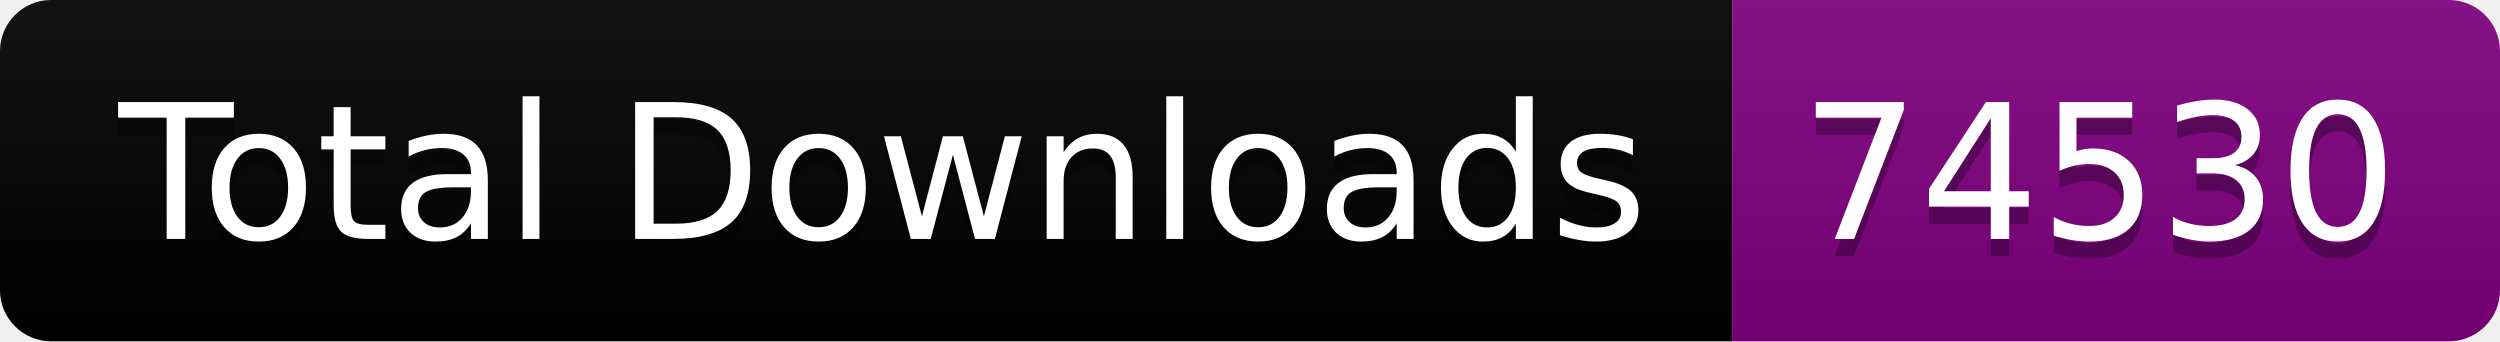
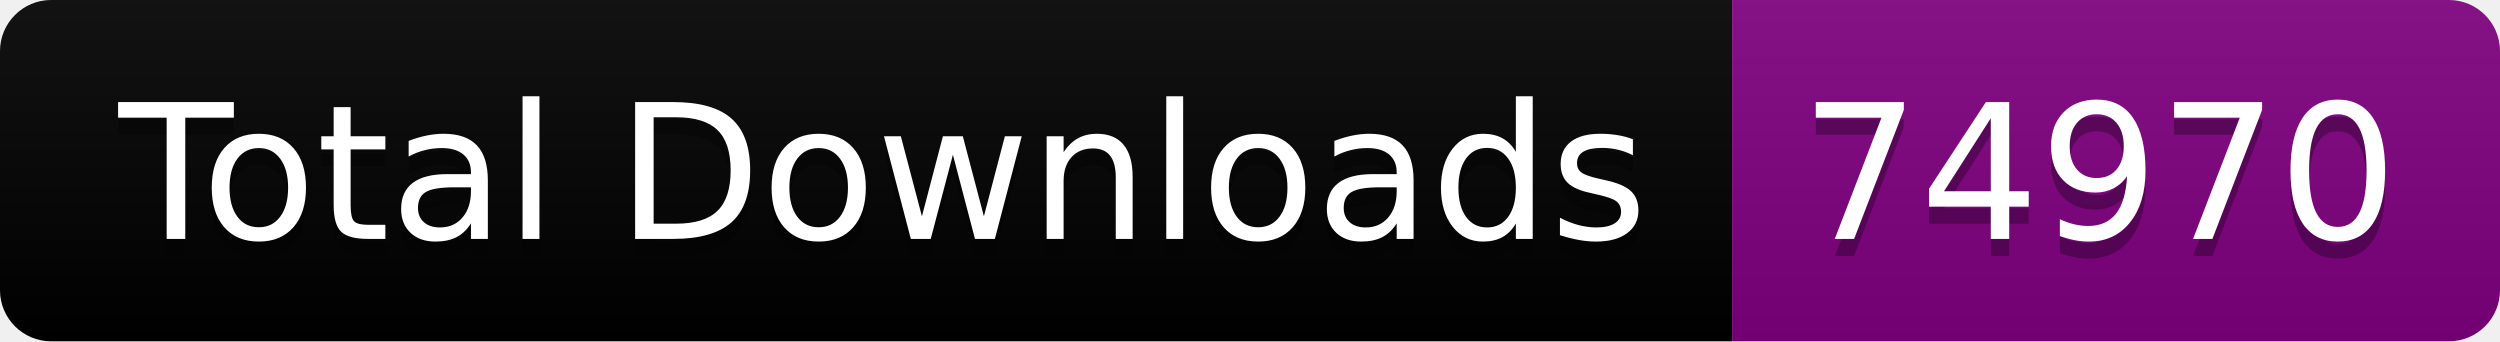
<svg xmlns="http://www.w3.org/2000/svg" width="146.5" height="20">
  <linearGradient id="smooth" x2="0" y2="100%">
    <stop offset="0" stop-color="#bbb" stop-opacity=".1" />
    <stop offset="1" stop-opacity=".1" />
  </linearGradient>
  <clipPath id="round">
    <rect width="146.5" height="20" rx="3" fill="#fff" />
  </clipPath>
  <g clip-path="url(#round)">
    <rect width="101.5" height="20" fill="black" />
    <rect x="101.5" width="45.0" height="20" fill="purple" />
    <rect width="146.5" height="20" fill="url(#smooth)" />
  </g>
  <g fill="#fff" text-anchor="middle" font-family="DejaVu Sans,Verdana,Geneva,sans-serif" font-size="110">
    <text x="517.5" y="150" fill="#010101" fill-opacity=".3" transform="scale(0.1)" textLength="915.0" lengthAdjust="spacing">Total Downloads</text>
    <text x="517.5" y="140" transform="scale(0.1)" textLength="915.0" lengthAdjust="spacing">Total Downloads</text>
-     <text x="1230.0" y="150" fill="#010101" fill-opacity=".3" transform="scale(0.1)" textLength="350.0" lengthAdjust="spacing">74530</text>
-     <text x="1230.0" y="140" transform="scale(0.1)" textLength="350.0" lengthAdjust="spacing">74530</text>
+     <text x="1230.0" y="150" fill="#010101" fill-opacity=".3" transform="scale(0.1)" textLength="350.0" lengthAdjust="spacing">74970</text>
+     <text x="1230.0" y="140" transform="scale(0.1)" textLength="350.0" lengthAdjust="spacing">74970</text>
  </g>
</svg>
